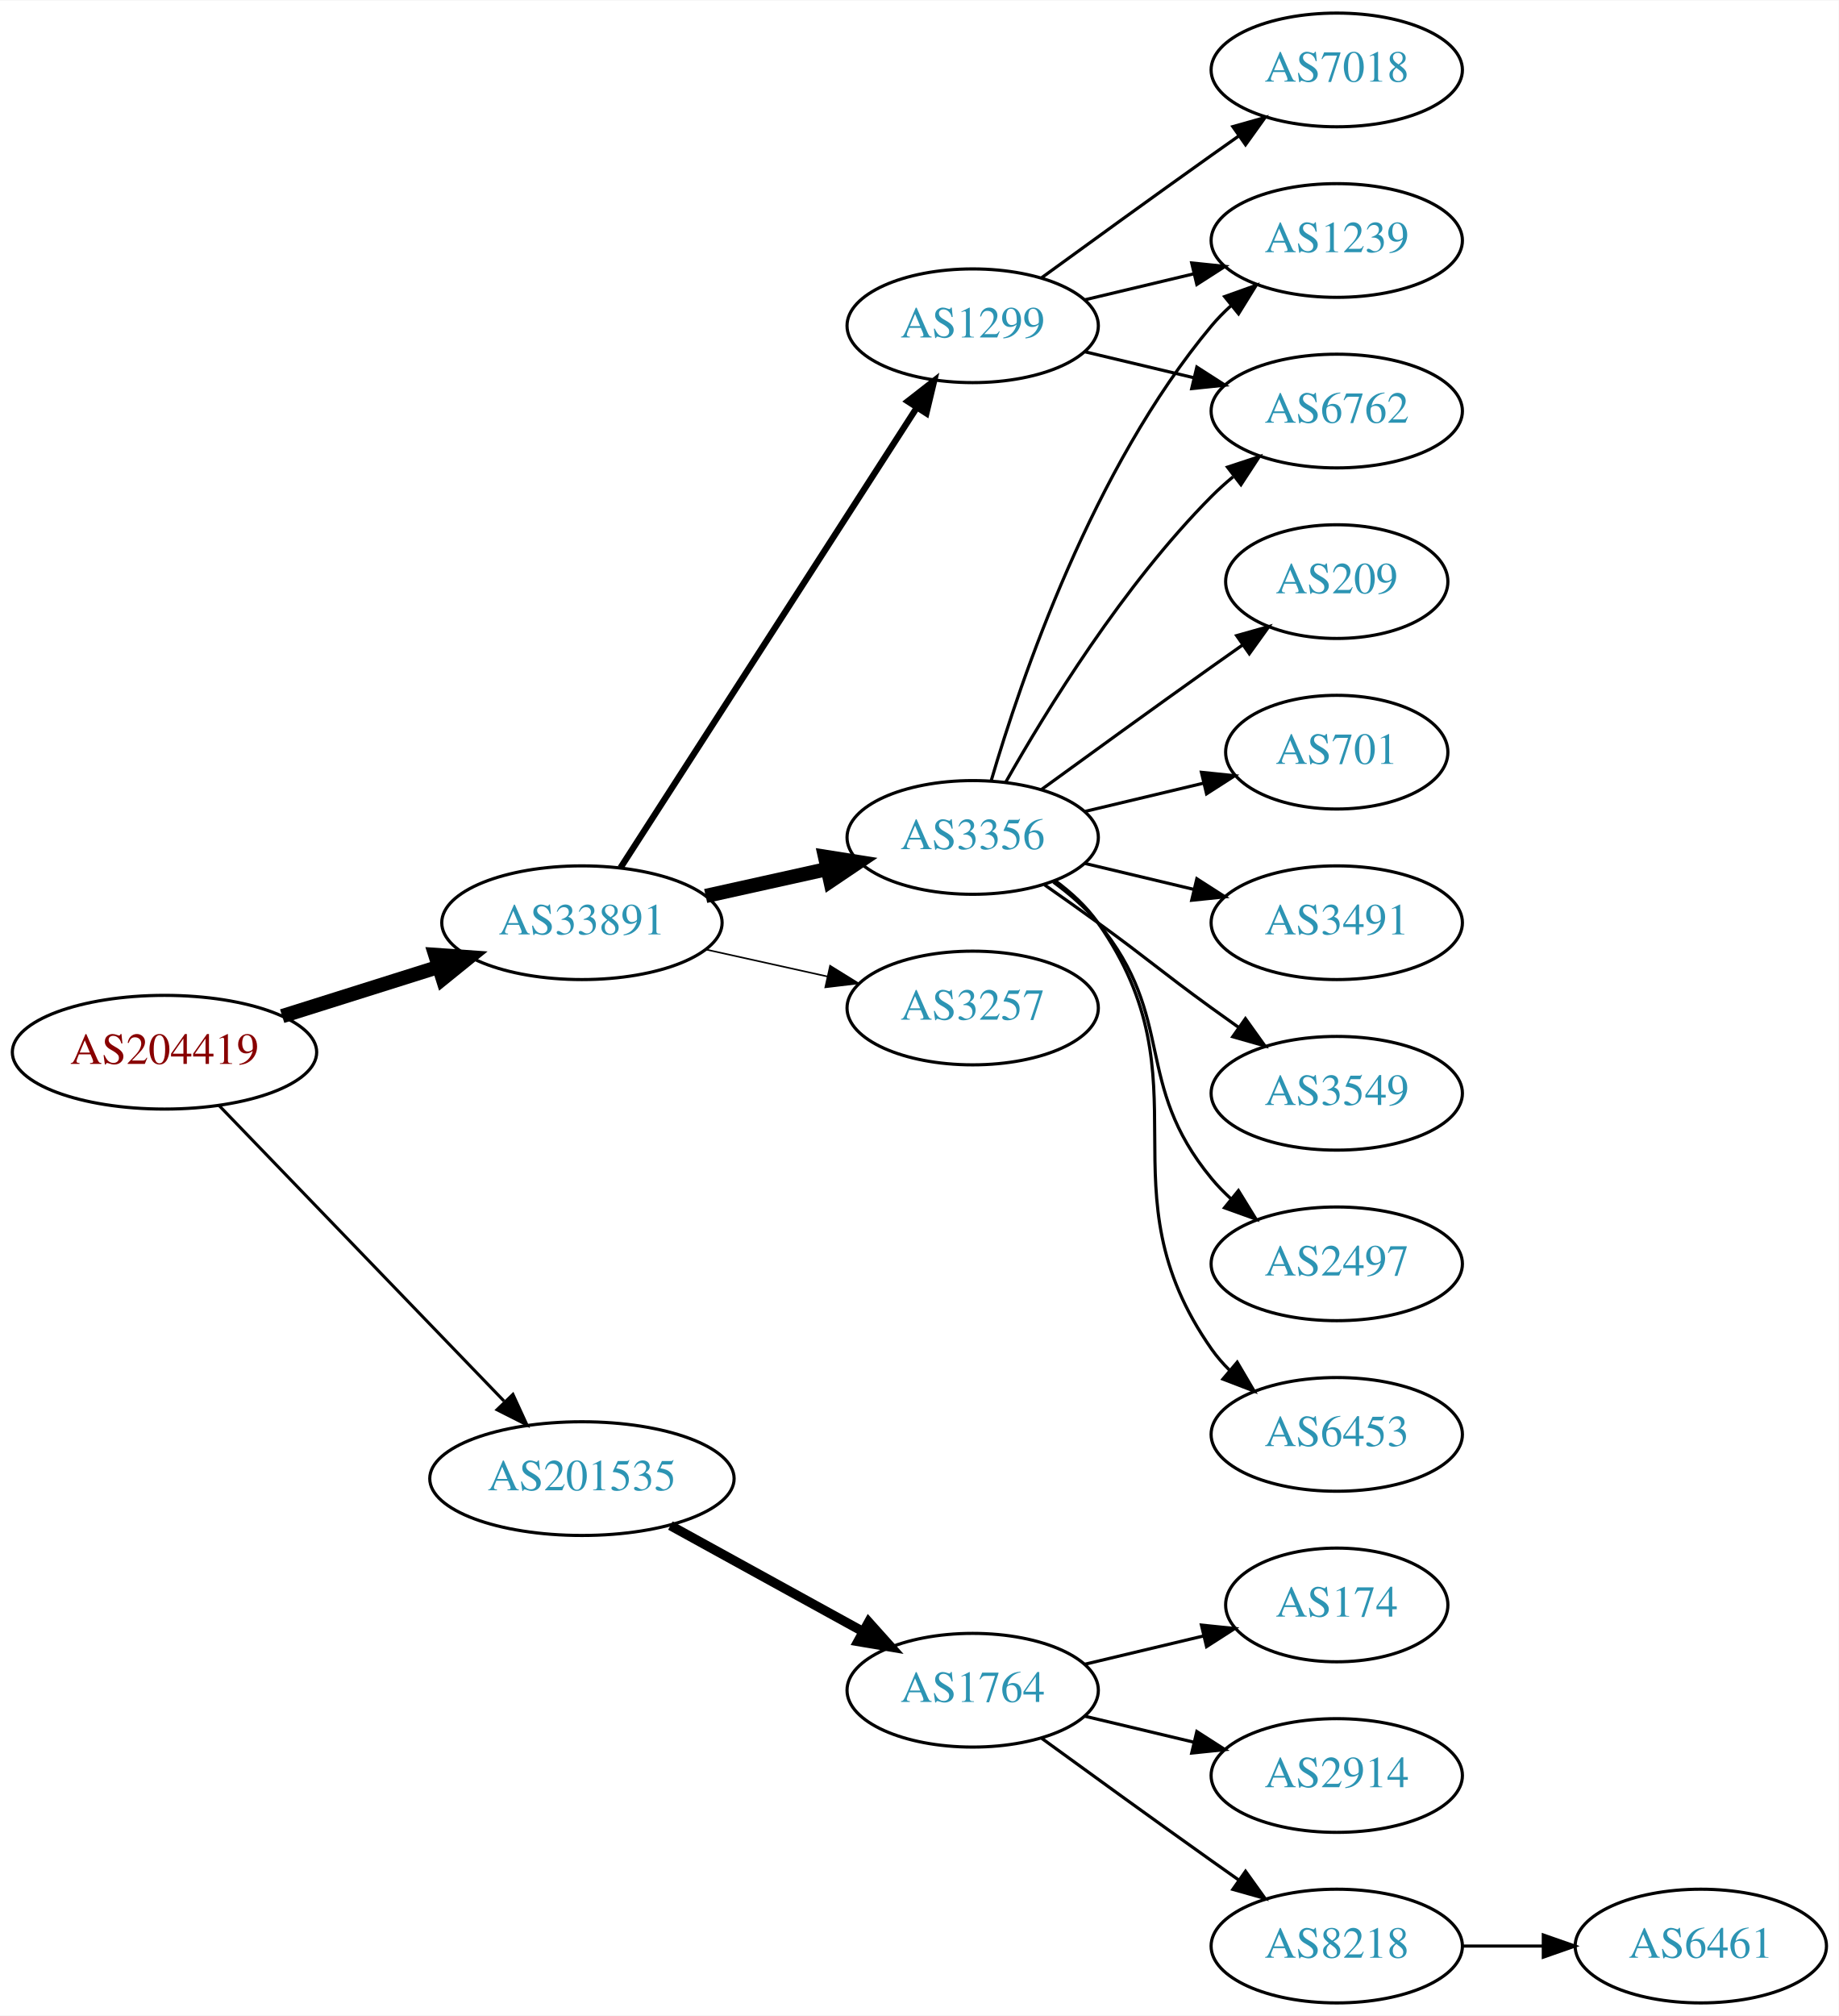
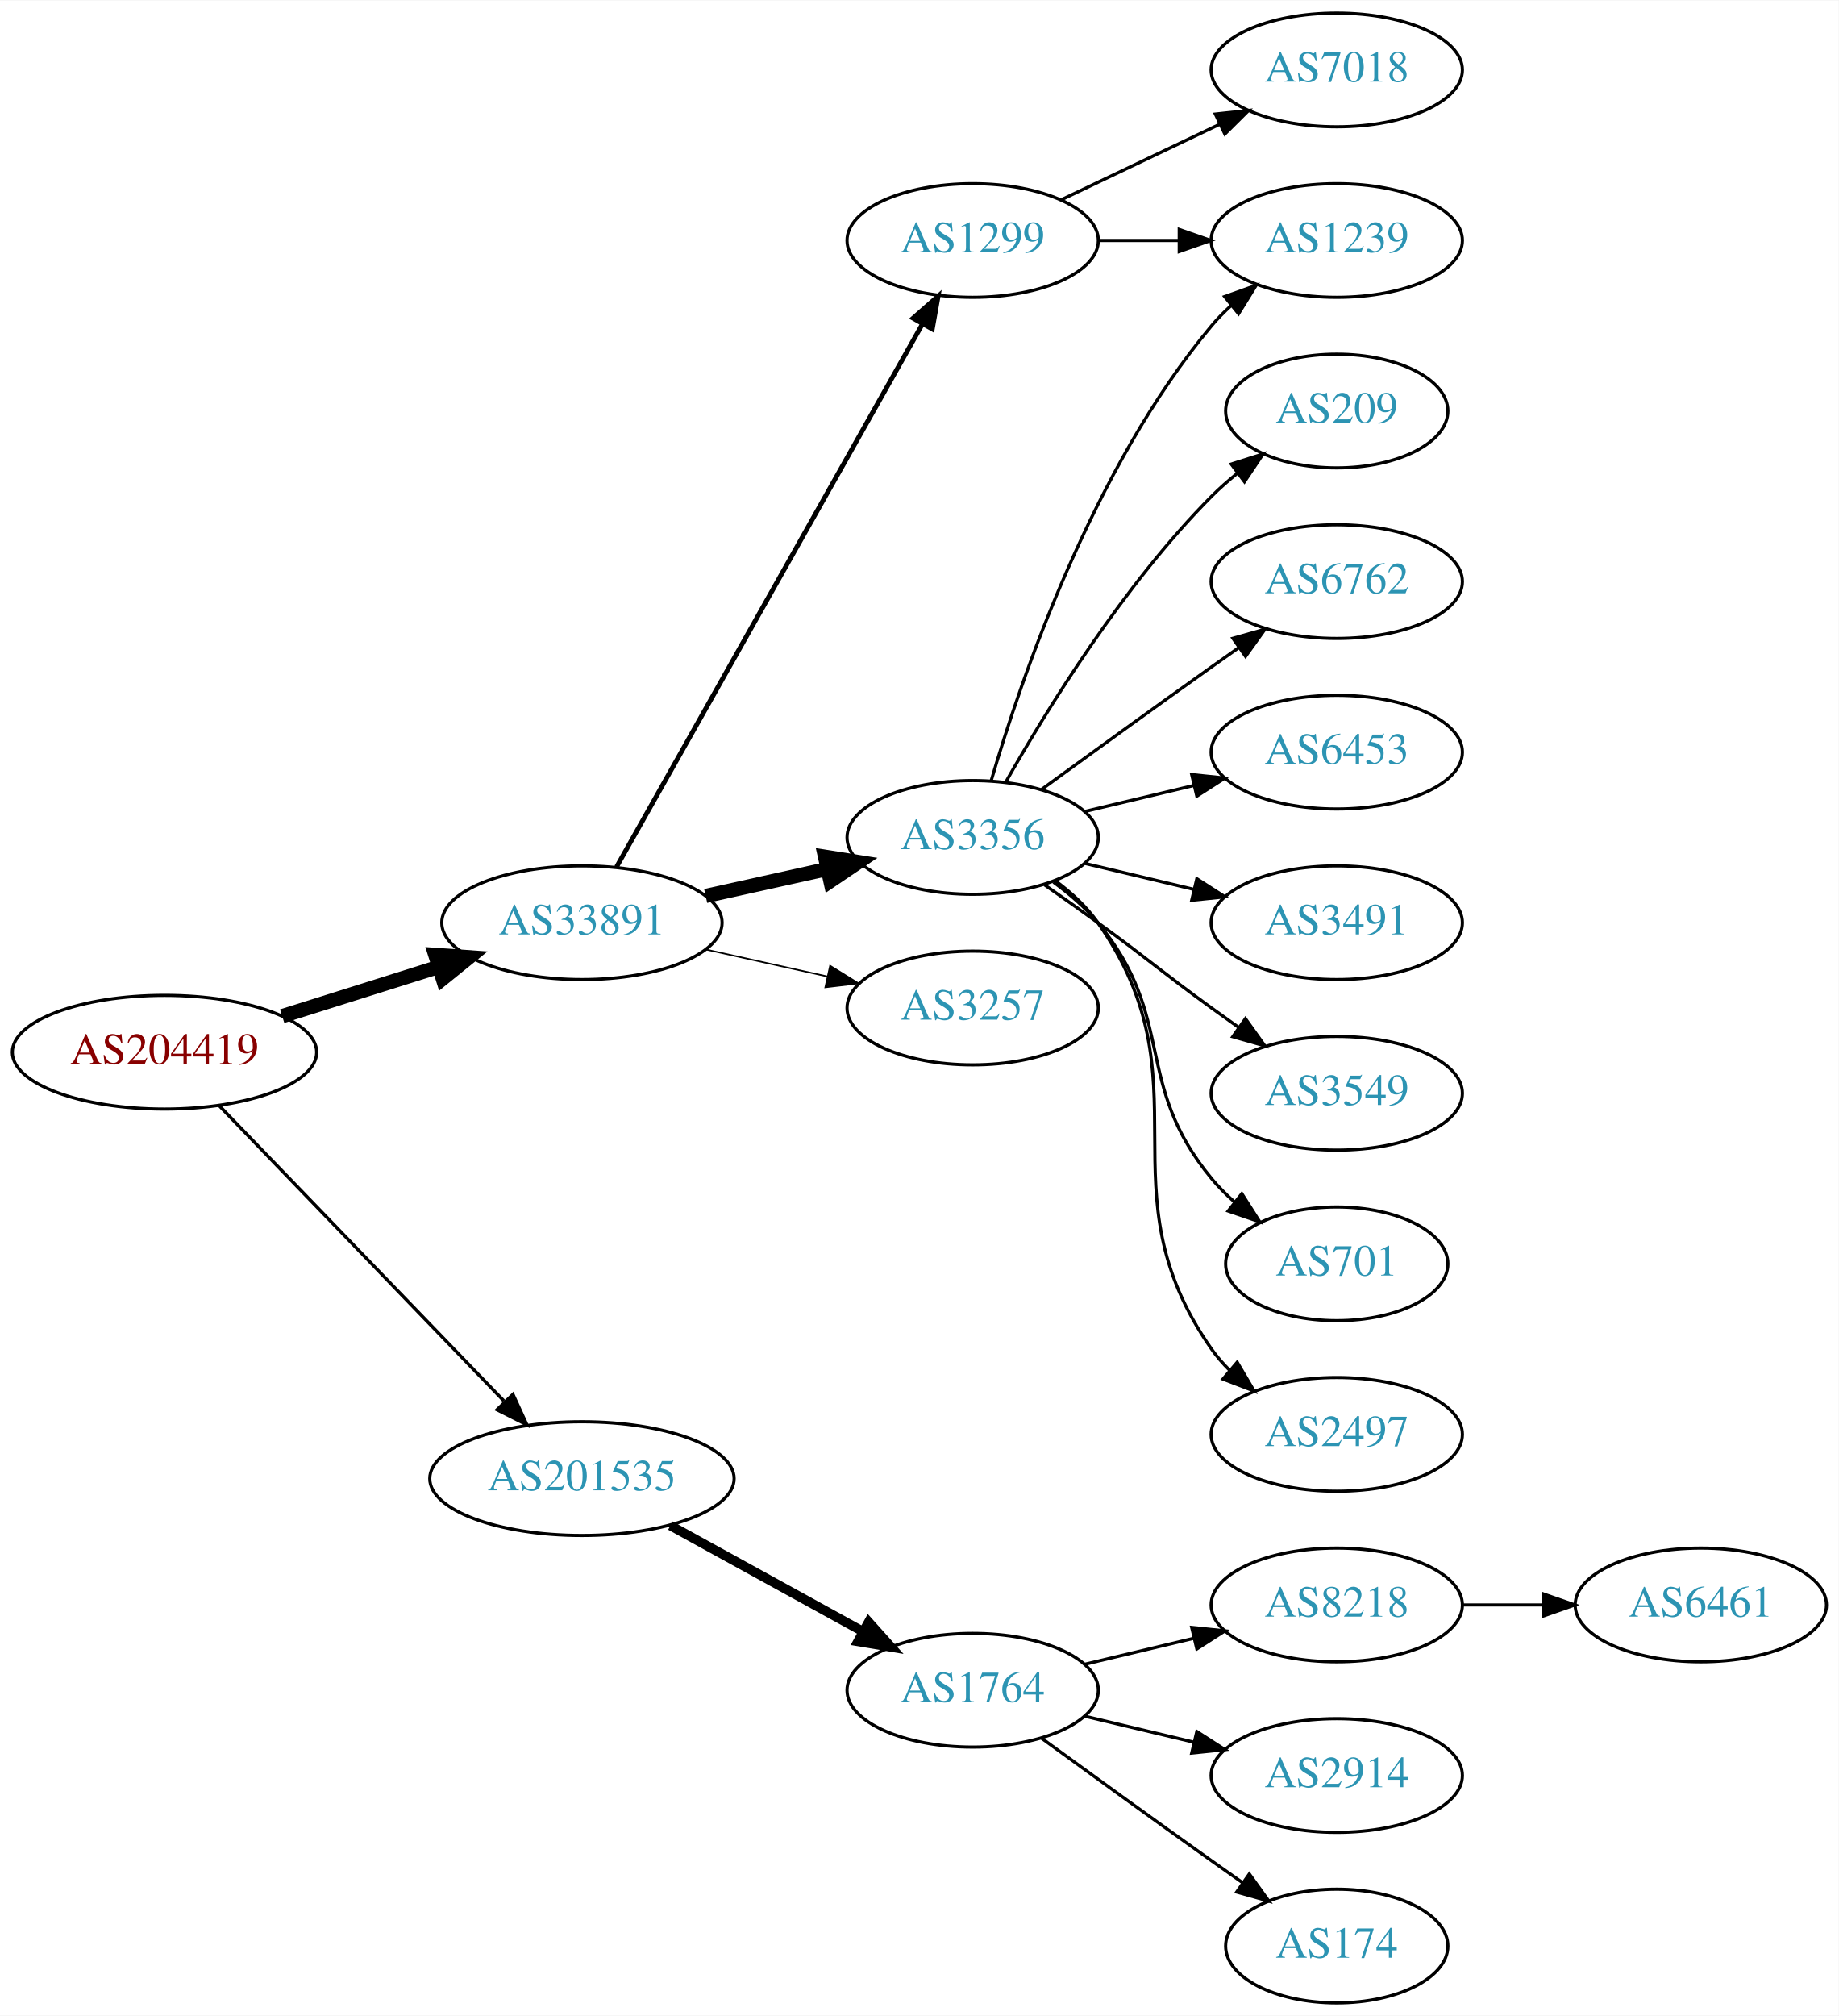
<svg xmlns="http://www.w3.org/2000/svg" xmlns:xlink="http://www.w3.org/1999/xlink" width="582pt" height="638pt" viewBox="0.00 0.00 582.26 638.00">
  <g id="graph0" class="graph" transform="scale(1 1) rotate(0) translate(4 634)">
    <polygon fill="white" stroke="none" points="-4,4 -4,-634 578.262,-634 578.262,4 -4,4" />
    <g id="node1" class="node">
      <g id="a_node1">
        <a xlink:href="/asn/204419" xlink:title="AS204419 ~ Smart-Connect [AT]">
          <ellipse fill="#ffffff" stroke="black" cx="48.096" cy="-301" rx="48.192" ry="18" />
          <text text-anchor="middle" x="48.096" y="-297.3" font-family="Times,serif" font-size="14.00" fill="#880000">AS204419</text>
        </a>
      </g>
    </g>
    <g id="node2" class="node">
      <g id="a_node2">
        <a xlink:href="/asn/33891" xlink:title="AS33891 ~ CORE-BACKBONE GMBH GLOBAL NETWORK [DE]">
          <ellipse fill="#ffffff" stroke="black" cx="180.287" cy="-342" rx="44.393" ry="18" />
          <text text-anchor="middle" x="180.287" y="-338.3" font-family="Times,serif" font-size="14.00" fill="#2c94b3">AS33891</text>
        </a>
      </g>
    </g>
    <g id="edge1" class="edge">
      <path fill="none" stroke="black" stroke-width="4.5" d="M85.361,-312.421C100.689,-317.248 118.689,-322.916 134.808,-327.993" />
      <polygon fill="black" stroke="black" stroke-width="4.5" points="133.84,-331.816 144.561,-331.064 136.206,-324.305 133.84,-331.816" />
    </g>
    <g id="node3" class="node">
      <g id="a_node3">
        <a xlink:href="/asn/201535" xlink:title="AS201535 ~ andom-tec [AT]">
          <ellipse fill="#ffffff" stroke="black" cx="180.287" cy="-166" rx="48.192" ry="18" />
          <text text-anchor="middle" x="180.287" y="-162.3" font-family="Times,serif" font-size="14.00" fill="#2c94b3">AS201535</text>
        </a>
      </g>
    </g>
    <g id="edge2" class="edge">
-       <path fill="none" stroke="black" stroke-width="0.964" d="M65.321,-284.175C88.028,-260.63 129.43,-217.698 155.589,-190.574" />
-       <polygon fill="black" stroke="black" stroke-width="0.964" points="158.435,-192.665 162.857,-183.037 153.396,-187.805 158.435,-192.665" />
+       <path fill="none" stroke="black" stroke-width="1.038" d="M65.321,-284.175C88.028,-260.63 129.43,-217.698 155.589,-190.574" />
+       <polygon fill="black" stroke="black" stroke-width="1.038" points="158.435,-192.665 162.857,-183.037 153.396,-187.805 158.435,-192.665" />
    </g>
    <g id="node4" class="node">
      <g id="a_node4">
+         <a xlink:href="/asn/1299" xlink:title="AS1299 ~ Telia Carrier [EU]">
+           <ellipse fill="#ffffff" stroke="black" cx="304.029" cy="-558" rx="39.794" ry="18" />
+           <text text-anchor="middle" x="304.029" y="-554.3" font-family="Times,serif" font-size="14.00" fill="#2c94b3">AS1299</text>
+         </a>
+       </g>
+     </g>
+     <g id="edge3" class="edge">
+       <path fill="none" stroke="black" stroke-width="1.5" d="M191.25,-359.676C212.616,-397.584 262.941,-486.873 288.126,-531.559" />
+       <polygon fill="black" stroke="black" stroke-width="1.5" points="285.141,-533.389 293.1,-540.383 291.239,-529.952 285.141,-533.389" />
+     </g>
+     <g id="node5" class="node">
+       <g id="a_node5">
        <a xlink:href="/asn/3356" xlink:title="AS3356 ~ Level 3 Parent, LLC [US]">
          <ellipse fill="#ffffff" stroke="black" cx="304.029" cy="-369" rx="39.794" ry="18" />
          <text text-anchor="middle" x="304.029" y="-365.3" font-family="Times,serif" font-size="14.00" fill="#2c94b3">AS3356</text>
        </a>
      </g>
    </g>
-     <g id="edge3" class="edge">
+     <g id="edge4" class="edge">
      <path fill="none" stroke="black" stroke-width="4.5" d="M219.473,-350.469C231.688,-353.178 245.326,-356.202 257.982,-359.009" />
      <polygon fill="black" stroke="black" stroke-width="4.5" points="257.261,-362.883 267.877,-361.204 258.966,-355.194 257.261,-362.883" />
    </g>
-     <g id="node5" class="node">
-       <g id="a_node5">
+     <g id="node6" class="node">
+       <g id="a_node6">
        <a xlink:href="/asn/3257" xlink:title="AS3257 ~ GTT [DE]">
          <ellipse fill="#ffffff" stroke="black" cx="304.029" cy="-315" rx="39.794" ry="18" />
          <text text-anchor="middle" x="304.029" y="-311.3" font-family="Times,serif" font-size="14.00" fill="#2c94b3">AS3257</text>
        </a>
      </g>
    </g>
-     <g id="edge4" class="edge">
+     <g id="edge5" class="edge">
      <path fill="none" stroke="black" stroke-width="0.5" d="M219.473,-333.531C231.688,-330.822 245.326,-327.798 257.982,-324.991" />
      <polygon fill="black" stroke="black" stroke-width="0.5" points="258.872,-328.378 267.877,-322.796 257.356,-321.545 258.872,-328.378" />
-     </g>
-     <g id="node6" class="node">
-       <g id="a_node6">
-         <a xlink:href="/asn/1299" xlink:title="AS1299 ~ Telia Carrier [EU]">
-           <ellipse fill="#ffffff" stroke="black" cx="304.029" cy="-531" rx="39.794" ry="18" />
-           <text text-anchor="middle" x="304.029" y="-527.3" font-family="Times,serif" font-size="14.00" fill="#2c94b3">AS1299</text>
-         </a>
-       </g>
-     </g>
-     <g id="edge5" class="edge">
-       <path fill="none" stroke="black" stroke-width="2" d="M192.522,-359.442C213.993,-392.775 260.958,-465.686 286.195,-504.866" />
-       <polygon fill="black" stroke="black" stroke-width="2" points="283.464,-507.089 291.822,-513.6 289.349,-503.298 283.464,-507.089" />
    </g>
    <g id="node16" class="node">
      <g id="a_node16">
        <a xlink:href="/asn/1764" xlink:title="AS1764 ~ NEXTLAYER-AS [AT]">
          <ellipse fill="#ffffff" stroke="black" cx="304.029" cy="-99" rx="39.794" ry="18" />
          <text text-anchor="middle" x="304.029" y="-95.3" font-family="Times,serif" font-size="14.00" fill="#2c94b3">AS1764</text>
        </a>
      </g>
    </g>
-     <g id="edge17" class="edge">
+     <g id="edge16" class="edge">
      <path fill="none" stroke="black" stroke-width="3" d="M208.306,-151.131C226.245,-141.258 249.937,-128.219 269.139,-117.652" />
      <polygon fill="black" stroke="black" stroke-width="3" points="271.086,-120.575 278.159,-112.687 267.711,-114.442 271.086,-120.575" />
    </g>
    <g id="node7" class="node">
      <g id="a_node7">
+         <a xlink:href="/asn/7018" xlink:title="AS7018 ~ AT&amp;T Services, Inc. [US]">
+           <ellipse fill="#ffffff" stroke="black" cx="419.322" cy="-612" rx="39.794" ry="18" />
+           <text text-anchor="middle" x="419.322" y="-608.3" font-family="Times,serif" font-size="14.00" fill="#2c94b3">AS7018</text>
+         </a>
+       </g>
+     </g>
+     <g id="edge6" class="edge">
+       <path fill="none" stroke="black" d="M332.166,-570.934C347.16,-578.081 365.981,-587.052 382.204,-594.785" />
+       <polygon fill="black" stroke="black" points="380.874,-598.028 391.407,-599.171 383.886,-591.709 380.874,-598.028" />
+     </g>
+     <g id="node8" class="node">
+       <g id="a_node8">
+         <a xlink:href="/asn/1239" xlink:title="AS1239 ~ Sprint [US]">
+           <ellipse fill="#ffffff" stroke="black" cx="419.322" cy="-558" rx="39.794" ry="18" />
+           <text text-anchor="middle" x="419.322" y="-554.3" font-family="Times,serif" font-size="14.00" fill="#2c94b3">AS1239</text>
+         </a>
+       </g>
+     </g>
+     <g id="edge7" class="edge">
+       <path fill="none" stroke="black" d="M343.702,-558C351.905,-558 360.669,-558 369.201,-558" />
+       <polygon fill="black" stroke="black" points="369.44,-561.5 379.44,-558 369.44,-554.5 369.44,-561.5" />
+     </g>
+     <g id="edge15" class="edge">
+       <path fill="none" stroke="black" d="M309.904,-387.002C319.217,-418.844 342.034,-485.981 379.676,-531 381.546,-533.237 383.644,-535.374 385.871,-537.396" />
+       <polygon fill="black" stroke="black" points="383.814,-540.234 393.79,-543.804 388.217,-534.793 383.814,-540.234" />
+     </g>
+     <g id="node9" class="node">
+       <g id="a_node9">
+         <a xlink:href="/asn/209" xlink:title="AS209 ~ CenturyLink Communications, LLC [US]">
+           <ellipse fill="#ffffff" stroke="black" cx="419.322" cy="-504" rx="35.194" ry="18" />
+           <text text-anchor="middle" x="419.322" y="-500.3" font-family="Times,serif" font-size="14.00" fill="#2c94b3">AS209</text>
+         </a>
+       </g>
+     </g>
+     <g id="edge8" class="edge">
+       <path fill="none" stroke="black" d="M314.489,-386.49C327.271,-409.096 351.703,-448.886 379.676,-477 382.176,-479.513 384.937,-481.949 387.798,-484.261" />
+       <polygon fill="black" stroke="black" points="385.896,-487.21 395.995,-490.413 390.098,-481.611 385.896,-487.21" />
+     </g>
+     <g id="node10" class="node">
+       <g id="a_node10">
+         <a xlink:href="/asn/6762" xlink:title="AS6762 ~ TELECOM ITALIA SPARKLE S.p.A. [IT]">
+           <ellipse fill="#ffffff" stroke="black" cx="419.322" cy="-450" rx="39.794" ry="18" />
+           <text text-anchor="middle" x="419.322" y="-446.3" font-family="Times,serif" font-size="14.00" fill="#2c94b3">AS6762</text>
+         </a>
+       </g>
+     </g>
+     <g id="edge9" class="edge">
+       <path fill="none" stroke="black" d="M325.878,-384.222C340.812,-395.091 361.425,-410.025 379.676,-423 382.496,-425.005 385.439,-427.085 388.387,-429.159" />
+       <polygon fill="black" stroke="black" points="386.415,-432.05 396.612,-434.926 390.434,-426.319 386.415,-432.05" />
+     </g>
+     <g id="node11" class="node">
+       <g id="a_node11">
+         <a xlink:href="/asn/6453" xlink:title="AS6453 ~ TATA COMMUNICATIONS (AMERICA) INC [US]">
+           <ellipse fill="#ffffff" stroke="black" cx="419.322" cy="-396" rx="39.794" ry="18" />
+           <text text-anchor="middle" x="419.322" y="-392.3" font-family="Times,serif" font-size="14.00" fill="#2c94b3">AS6453</text>
+         </a>
+       </g>
+     </g>
+     <g id="edge10" class="edge">
+       <path fill="none" stroke="black" d="M339.637,-377.248C350.508,-379.838 362.662,-382.735 374.105,-385.462" />
+       <polygon fill="black" stroke="black" points="373.388,-388.889 383.927,-387.803 375.011,-382.08 373.388,-388.889" />
+     </g>
+     <g id="node12" class="node">
+       <g id="a_node12">
+         <a xlink:href="/asn/3491" xlink:title="AS3491 ~ PCCW Global, Inc. [US]">
+           <ellipse fill="#ffffff" stroke="black" cx="419.322" cy="-342" rx="39.794" ry="18" />
+           <text text-anchor="middle" x="419.322" y="-338.3" font-family="Times,serif" font-size="14.00" fill="#2c94b3">AS3491</text>
+         </a>
+       </g>
+     </g>
+     <g id="edge11" class="edge">
+       <path fill="none" stroke="black" d="M339.637,-360.752C350.508,-358.162 362.662,-355.265 374.105,-352.538" />
+       <polygon fill="black" stroke="black" points="375.011,-355.92 383.927,-350.197 373.388,-349.111 375.011,-355.92" />
+     </g>
+     <g id="node13" class="node">
+       <g id="a_node13">
        <a xlink:href="/asn/3549" xlink:title="AS3549 ~ Level 3 Parent, LLC [US]">
          <ellipse fill="#ffffff" stroke="black" cx="419.322" cy="-288" rx="39.794" ry="18" />
          <text text-anchor="middle" x="419.322" y="-284.3" font-family="Times,serif" font-size="14.00" fill="#2c94b3">AS3549</text>
        </a>
      </g>
    </g>
-     <g id="edge6" class="edge">
+     <g id="edge12" class="edge">
      <path fill="none" stroke="black" d="M326.786,-353.991C332.321,-350.121 338.24,-345.936 343.676,-342 359.876,-330.271 363.476,-326.729 379.676,-315 382.479,-312.971 385.41,-310.875 388.351,-308.79" />
      <polygon fill="black" stroke="black" points="390.402,-311.627 396.565,-303.009 386.373,-305.903 390.402,-311.627" />
    </g>
-     <g id="node8" class="node">
-       <g id="a_node8">
-         <a xlink:href="/asn/6762" xlink:title="AS6762 ~ TELECOM ITALIA SPARKLE S.p.A. [IT]">
-           <ellipse fill="#ffffff" stroke="black" cx="419.322" cy="-504" rx="39.794" ry="18" />
-           <text text-anchor="middle" x="419.322" y="-500.3" font-family="Times,serif" font-size="14.00" fill="#2c94b3">AS6762</text>
-         </a>
-       </g>
-     </g>
-     <g id="edge7" class="edge">
-       <path fill="none" stroke="black" d="M314.489,-386.49C327.271,-409.096 351.703,-448.886 379.676,-477 381.787,-479.121 384.083,-481.188 386.468,-483.171" />
-       <polygon fill="black" stroke="black" points="384.72,-486.242 394.784,-489.556 388.984,-480.69 384.72,-486.242" />
-     </g>
-     <g id="node9" class="node">
-       <g id="a_node9">
+     <g id="node14" class="node">
+       <g id="a_node14">
+         <a xlink:href="/asn/701" xlink:title="AS701 ~ UUNET [US]">
+           <ellipse fill="#ffffff" stroke="black" cx="419.322" cy="-234" rx="35.194" ry="18" />
+           <text text-anchor="middle" x="419.322" y="-230.3" font-family="Times,serif" font-size="14.00" fill="#2c94b3">AS701</text>
+         </a>
+       </g>
+     </g>
+     <g id="edge13" class="edge">
+       <path fill="none" stroke="black" d="M329.61,-354.844C334.704,-351.128 339.718,-346.799 343.676,-342 368.741,-311.606 354.611,-291.394 379.676,-261 381.811,-258.411 384.253,-255.959 386.85,-253.666" />
+       <polygon fill="black" stroke="black" points="389.258,-256.225 394.949,-247.288 384.927,-250.725 389.258,-256.225" />
+     </g>
+     <g id="node15" class="node">
+       <g id="a_node15">
        <a xlink:href="/asn/2497" xlink:title="AS2497 ~ Internet Initiative Japan Inc. [JP]">
-           <ellipse fill="#ffffff" stroke="black" cx="419.322" cy="-234" rx="39.794" ry="18" />
-           <text text-anchor="middle" x="419.322" y="-230.3" font-family="Times,serif" font-size="14.00" fill="#2c94b3">AS2497</text>
-         </a>
-       </g>
-     </g>
-     <g id="edge8" class="edge">
-       <path fill="none" stroke="black" d="M329.61,-354.844C334.704,-351.128 339.718,-346.799 343.676,-342 368.741,-311.606 354.611,-291.394 379.676,-261 381.531,-258.75 383.618,-256.604 385.837,-254.576" />
-       <polygon fill="black" stroke="black" points="388.186,-257.177 393.742,-248.156 383.773,-251.744 388.186,-257.177" />
-     </g>
-     <g id="node10" class="node">
-       <g id="a_node10">
-         <a xlink:href="/asn/6453" xlink:title="AS6453 ~ TATA COMMUNICATIONS (AMERICA) INC [US]">
          <ellipse fill="#ffffff" stroke="black" cx="419.322" cy="-180" rx="39.794" ry="18" />
-           <text text-anchor="middle" x="419.322" y="-176.3" font-family="Times,serif" font-size="14.00" fill="#2c94b3">AS6453</text>
-         </a>
-       </g>
-     </g>
-     <g id="edge9" class="edge">
+           <text text-anchor="middle" x="419.322" y="-176.3" font-family="Times,serif" font-size="14.00" fill="#2c94b3">AS2497</text>
+         </a>
+       </g>
+     </g>
+     <g id="edge14" class="edge">
      <path fill="none" stroke="black" d="M330.189,-355.284C335.253,-351.545 340.108,-347.096 343.676,-342 379.289,-291.131 344.062,-257.869 379.676,-207 381.348,-204.611 383.303,-202.365 385.43,-200.267" />
      <polygon fill="black" stroke="black" points="387.795,-202.851 393.163,-193.716 383.27,-197.51 387.795,-202.851" />
    </g>
-     <g id="node11" class="node">
-       <g id="a_node11">
-         <a xlink:href="/asn/1239" xlink:title="AS1239 ~ Sprint [US]">
-           <ellipse fill="#ffffff" stroke="black" cx="419.322" cy="-558" rx="39.794" ry="18" />
-           <text text-anchor="middle" x="419.322" y="-554.3" font-family="Times,serif" font-size="14.00" fill="#2c94b3">AS1239</text>
-         </a>
-       </g>
-     </g>
-     <g id="edge10" class="edge">
-       <path fill="none" stroke="black" d="M309.904,-387.002C319.217,-418.844 342.034,-485.981 379.676,-531 381.546,-533.237 383.644,-535.374 385.871,-537.396" />
-       <polygon fill="black" stroke="black" points="383.814,-540.234 393.79,-543.804 388.217,-534.793 383.814,-540.234" />
-     </g>
-     <g id="node12" class="node">
-       <g id="a_node12">
-         <a xlink:href="/asn/209" xlink:title="AS209 ~ CenturyLink Communications, LLC [US]">
-           <ellipse fill="#ffffff" stroke="black" cx="419.322" cy="-450" rx="35.194" ry="18" />
-           <text text-anchor="middle" x="419.322" y="-446.3" font-family="Times,serif" font-size="14.00" fill="#2c94b3">AS209</text>
-         </a>
-       </g>
-     </g>
-     <g id="edge11" class="edge">
-       <path fill="none" stroke="black" d="M325.878,-384.222C340.812,-395.091 361.425,-410.025 379.676,-423 382.886,-425.282 386.255,-427.661 389.61,-430.018" />
-       <polygon fill="black" stroke="black" points="387.622,-432.899 397.82,-435.77 391.638,-427.166 387.622,-432.899" />
-     </g>
-     <g id="node13" class="node">
-       <g id="a_node13">
-         <a xlink:href="/asn/701" xlink:title="AS701 ~ UUNET [US]">
-           <ellipse fill="#ffffff" stroke="black" cx="419.322" cy="-396" rx="35.194" ry="18" />
-           <text text-anchor="middle" x="419.322" y="-392.3" font-family="Times,serif" font-size="14.00" fill="#2c94b3">AS701</text>
-         </a>
-       </g>
-     </g>
-     <g id="edge12" class="edge">
-       <path fill="none" stroke="black" d="M339.637,-377.248C351.431,-380.058 364.736,-383.229 377.003,-386.153" />
-       <polygon fill="black" stroke="black" points="376.469,-389.624 387.008,-388.537 378.092,-382.814 376.469,-389.624" />
-     </g>
-     <g id="node14" class="node">
-       <g id="a_node14">
-         <a xlink:href="/asn/3491" xlink:title="AS3491 ~ PCCW Global, Inc. [US]">
-           <ellipse fill="#ffffff" stroke="black" cx="419.322" cy="-342" rx="39.794" ry="18" />
-           <text text-anchor="middle" x="419.322" y="-338.3" font-family="Times,serif" font-size="14.00" fill="#2c94b3">AS3491</text>
-         </a>
-       </g>
-     </g>
-     <g id="edge13" class="edge">
-       <path fill="none" stroke="black" d="M339.637,-360.752C350.508,-358.162 362.662,-355.265 374.105,-352.538" />
-       <polygon fill="black" stroke="black" points="375.011,-355.92 383.927,-350.197 373.388,-349.111 375.011,-355.92" />
-     </g>
-     <g id="edge15" class="edge">
-       <path fill="none" stroke="black" d="M339.637,-522.752C350.508,-520.162 362.662,-517.265 374.105,-514.538" />
-       <polygon fill="black" stroke="black" points="375.011,-517.92 383.927,-512.197 373.388,-511.111 375.011,-517.92" />
-     </g>
-     <g id="edge14" class="edge">
-       <path fill="none" stroke="black" d="M339.637,-539.248C350.508,-541.838 362.662,-544.735 374.105,-547.462" />
-       <polygon fill="black" stroke="black" points="373.388,-550.889 383.927,-549.803 375.011,-544.08 373.388,-550.889" />
-     </g>
-     <g id="node15" class="node">
-       <g id="a_node15">
-         <a xlink:href="/asn/7018" xlink:title="AS7018 ~ AT&amp;T Services, Inc. [US]">
-           <ellipse fill="#ffffff" stroke="black" cx="419.322" cy="-612" rx="39.794" ry="18" />
-           <text text-anchor="middle" x="419.322" y="-608.3" font-family="Times,serif" font-size="14.00" fill="#2c94b3">AS7018</text>
-         </a>
-       </g>
-     </g>
-     <g id="edge16" class="edge">
-       <path fill="none" stroke="black" d="M325.878,-546.222C340.812,-557.091 361.425,-572.025 379.676,-585 382.496,-587.005 385.439,-589.085 388.387,-591.159" />
-       <polygon fill="black" stroke="black" points="386.415,-594.05 396.612,-596.926 390.434,-588.319 386.415,-594.05" />
-     </g>
    <g id="node17" class="node">
      <g id="a_node17">
-         <a xlink:href="/asn/174" xlink:title="AS174 ~ Cogent Communications [US]">
-           <ellipse fill="#ffffff" stroke="black" cx="419.322" cy="-126" rx="35.194" ry="18" />
-           <text text-anchor="middle" x="419.322" y="-122.3" font-family="Times,serif" font-size="14.00" fill="#2c94b3">AS174</text>
-         </a>
-       </g>
-     </g>
-     <g id="edge18" class="edge">
-       <path fill="none" stroke="black" d="M339.637,-107.248C351.431,-110.058 364.736,-113.229 377.003,-116.153" />
-       <polygon fill="black" stroke="black" points="376.469,-119.624 387.008,-118.537 378.092,-112.814 376.469,-119.624" />
+         <a xlink:href="/asn/8218" xlink:title="AS8218 ~ legacy Neotelecoms [FR]">
+           <ellipse fill="#ffffff" stroke="black" cx="419.322" cy="-126" rx="39.794" ry="18" />
+           <text text-anchor="middle" x="419.322" y="-122.3" font-family="Times,serif" font-size="14.00" fill="#2c94b3">AS8218</text>
+         </a>
+       </g>
+     </g>
+     <g id="edge17" class="edge">
+       <path fill="none" stroke="black" d="M339.637,-107.248C350.508,-109.838 362.662,-112.735 374.105,-115.462" />
+       <polygon fill="black" stroke="black" points="373.388,-118.889 383.927,-117.803 375.011,-112.08 373.388,-118.889" />
    </g>
    <g id="node18" class="node">
      <g id="a_node18">
        <a xlink:href="/asn/2914" xlink:title="AS2914 ~ NTT America, Inc. [US]">
          <ellipse fill="#ffffff" stroke="black" cx="419.322" cy="-72" rx="39.794" ry="18" />
          <text text-anchor="middle" x="419.322" y="-68.3" font-family="Times,serif" font-size="14.00" fill="#2c94b3">AS2914</text>
        </a>
      </g>
    </g>
-     <g id="edge19" class="edge">
+     <g id="edge18" class="edge">
      <path fill="none" stroke="black" d="M339.637,-90.752C350.508,-88.162 362.662,-85.265 374.105,-82.538" />
      <polygon fill="black" stroke="black" points="375.011,-85.92 383.927,-80.197 373.388,-79.111 375.011,-85.92" />
    </g>
    <g id="node19" class="node">
      <g id="a_node19">
-         <a xlink:href="/asn/8218" xlink:title="AS8218 ~ legacy Neotelecoms [FR]">
-           <ellipse fill="#ffffff" stroke="black" cx="419.322" cy="-18" rx="39.794" ry="18" />
-           <text text-anchor="middle" x="419.322" y="-14.3" font-family="Times,serif" font-size="14.00" fill="#2c94b3">AS8218</text>
-         </a>
-       </g>
-     </g>
-     <g id="edge20" class="edge">
-       <path fill="none" stroke="black" d="M325.878,-83.778C340.812,-72.909 361.425,-57.975 379.676,-45 382.496,-42.995 385.439,-40.915 388.387,-38.841" />
-       <polygon fill="black" stroke="black" points="390.434,-41.681 396.612,-33.074 386.415,-35.95 390.434,-41.681" />
+         <a xlink:href="/asn/174" xlink:title="AS174 ~ Cogent Communications [US]">
+           <ellipse fill="#ffffff" stroke="black" cx="419.322" cy="-18" rx="35.194" ry="18" />
+           <text text-anchor="middle" x="419.322" y="-14.3" font-family="Times,serif" font-size="14.00" fill="#2c94b3">AS174</text>
+         </a>
+       </g>
+     </g>
+     <g id="edge19" class="edge">
+       <path fill="none" stroke="black" d="M325.878,-83.778C340.812,-72.909 361.425,-57.975 379.676,-45 382.886,-42.718 386.255,-40.339 389.61,-37.982" />
+       <polygon fill="black" stroke="black" points="391.638,-40.834 397.82,-32.23 387.622,-35.101 391.638,-40.834" />
    </g>
    <g id="node20" class="node">
      <g id="a_node20">
        <a xlink:href="/asn/6461" xlink:title="AS6461 ~ Zayo Bandwidth [US]">
-           <ellipse fill="#ffffff" stroke="black" cx="534.615" cy="-18" rx="39.794" ry="18" />
-           <text text-anchor="middle" x="534.615" y="-14.3" font-family="Times,serif" font-size="14.00" fill="#2c94b3">AS6461</text>
-         </a>
-       </g>
-     </g>
-     <g id="edge21" class="edge">
-       <path fill="none" stroke="black" d="M458.995,-18C467.198,-18 475.962,-18 484.494,-18" />
-       <polygon fill="black" stroke="black" points="484.733,-21.5 494.733,-18 484.733,-14.5 484.733,-21.5" />
+           <ellipse fill="#ffffff" stroke="black" cx="534.615" cy="-126" rx="39.794" ry="18" />
+           <text text-anchor="middle" x="534.615" y="-122.3" font-family="Times,serif" font-size="14.00" fill="#2c94b3">AS6461</text>
+         </a>
+       </g>
+     </g>
+     <g id="edge20" class="edge">
+       <path fill="none" stroke="black" d="M458.995,-126C467.198,-126 475.962,-126 484.494,-126" />
+       <polygon fill="black" stroke="black" points="484.733,-129.5 494.733,-126 484.733,-122.5 484.733,-129.5" />
    </g>
  </g>
</svg>
